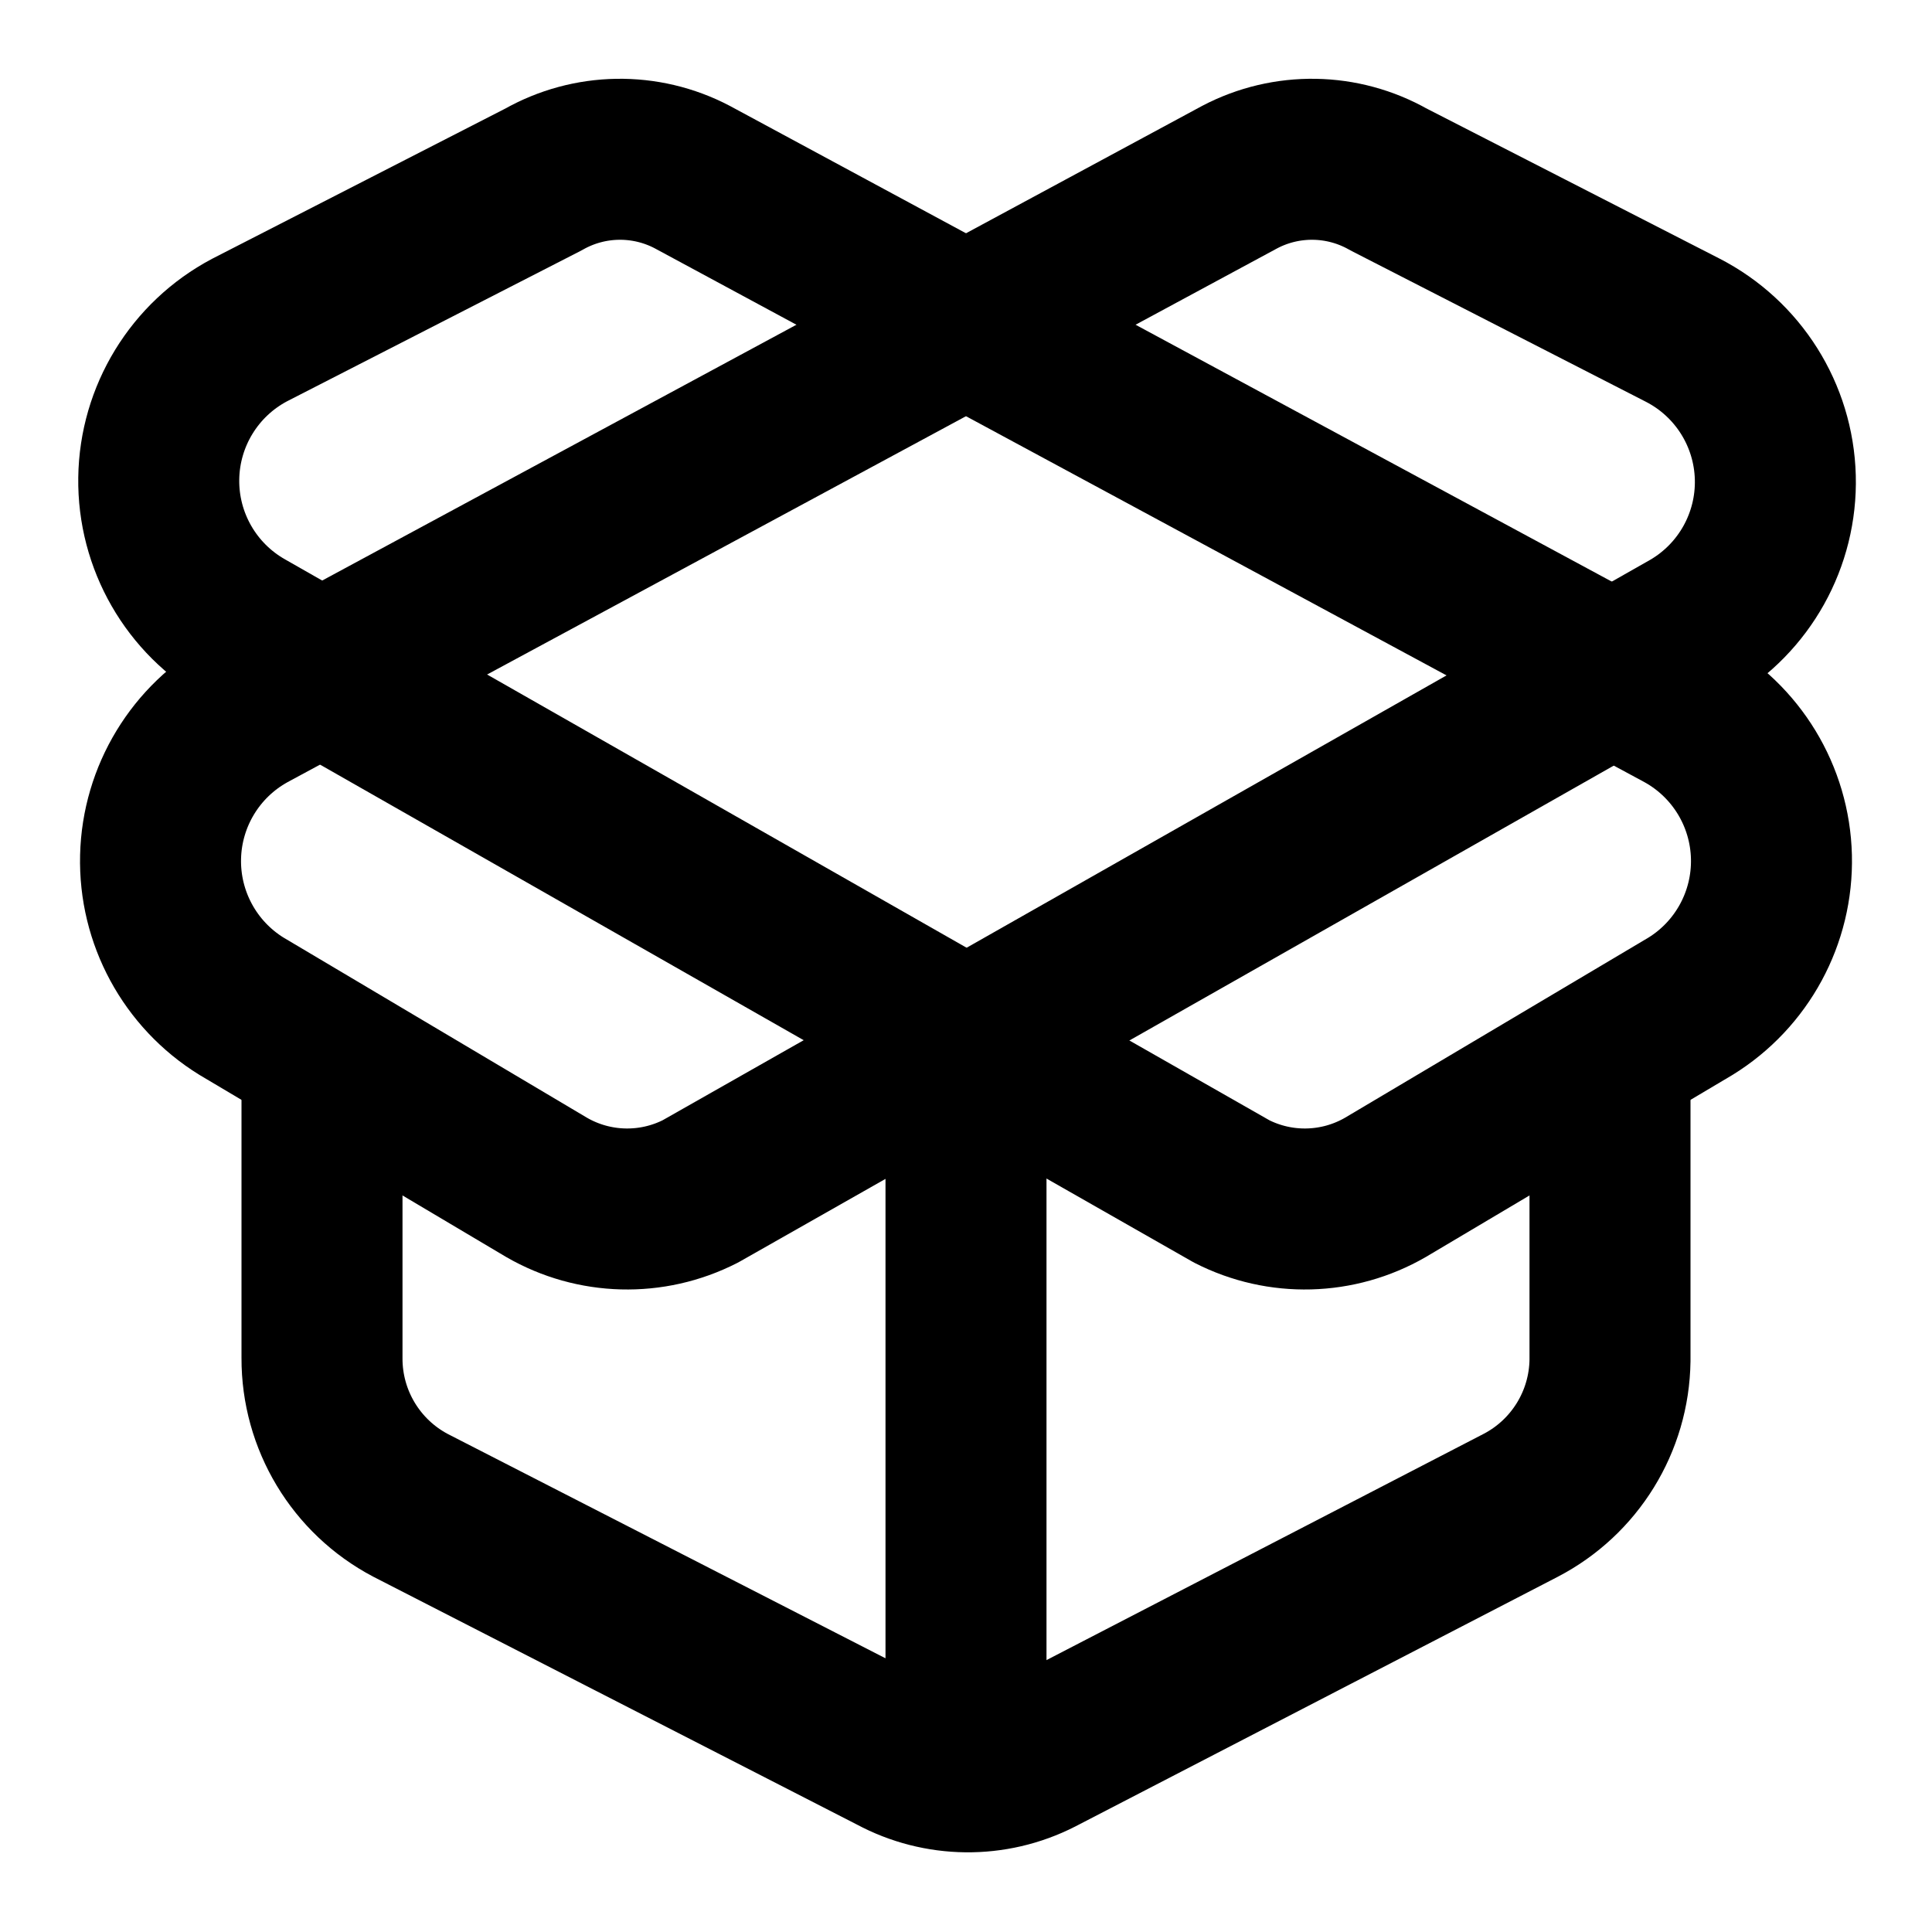
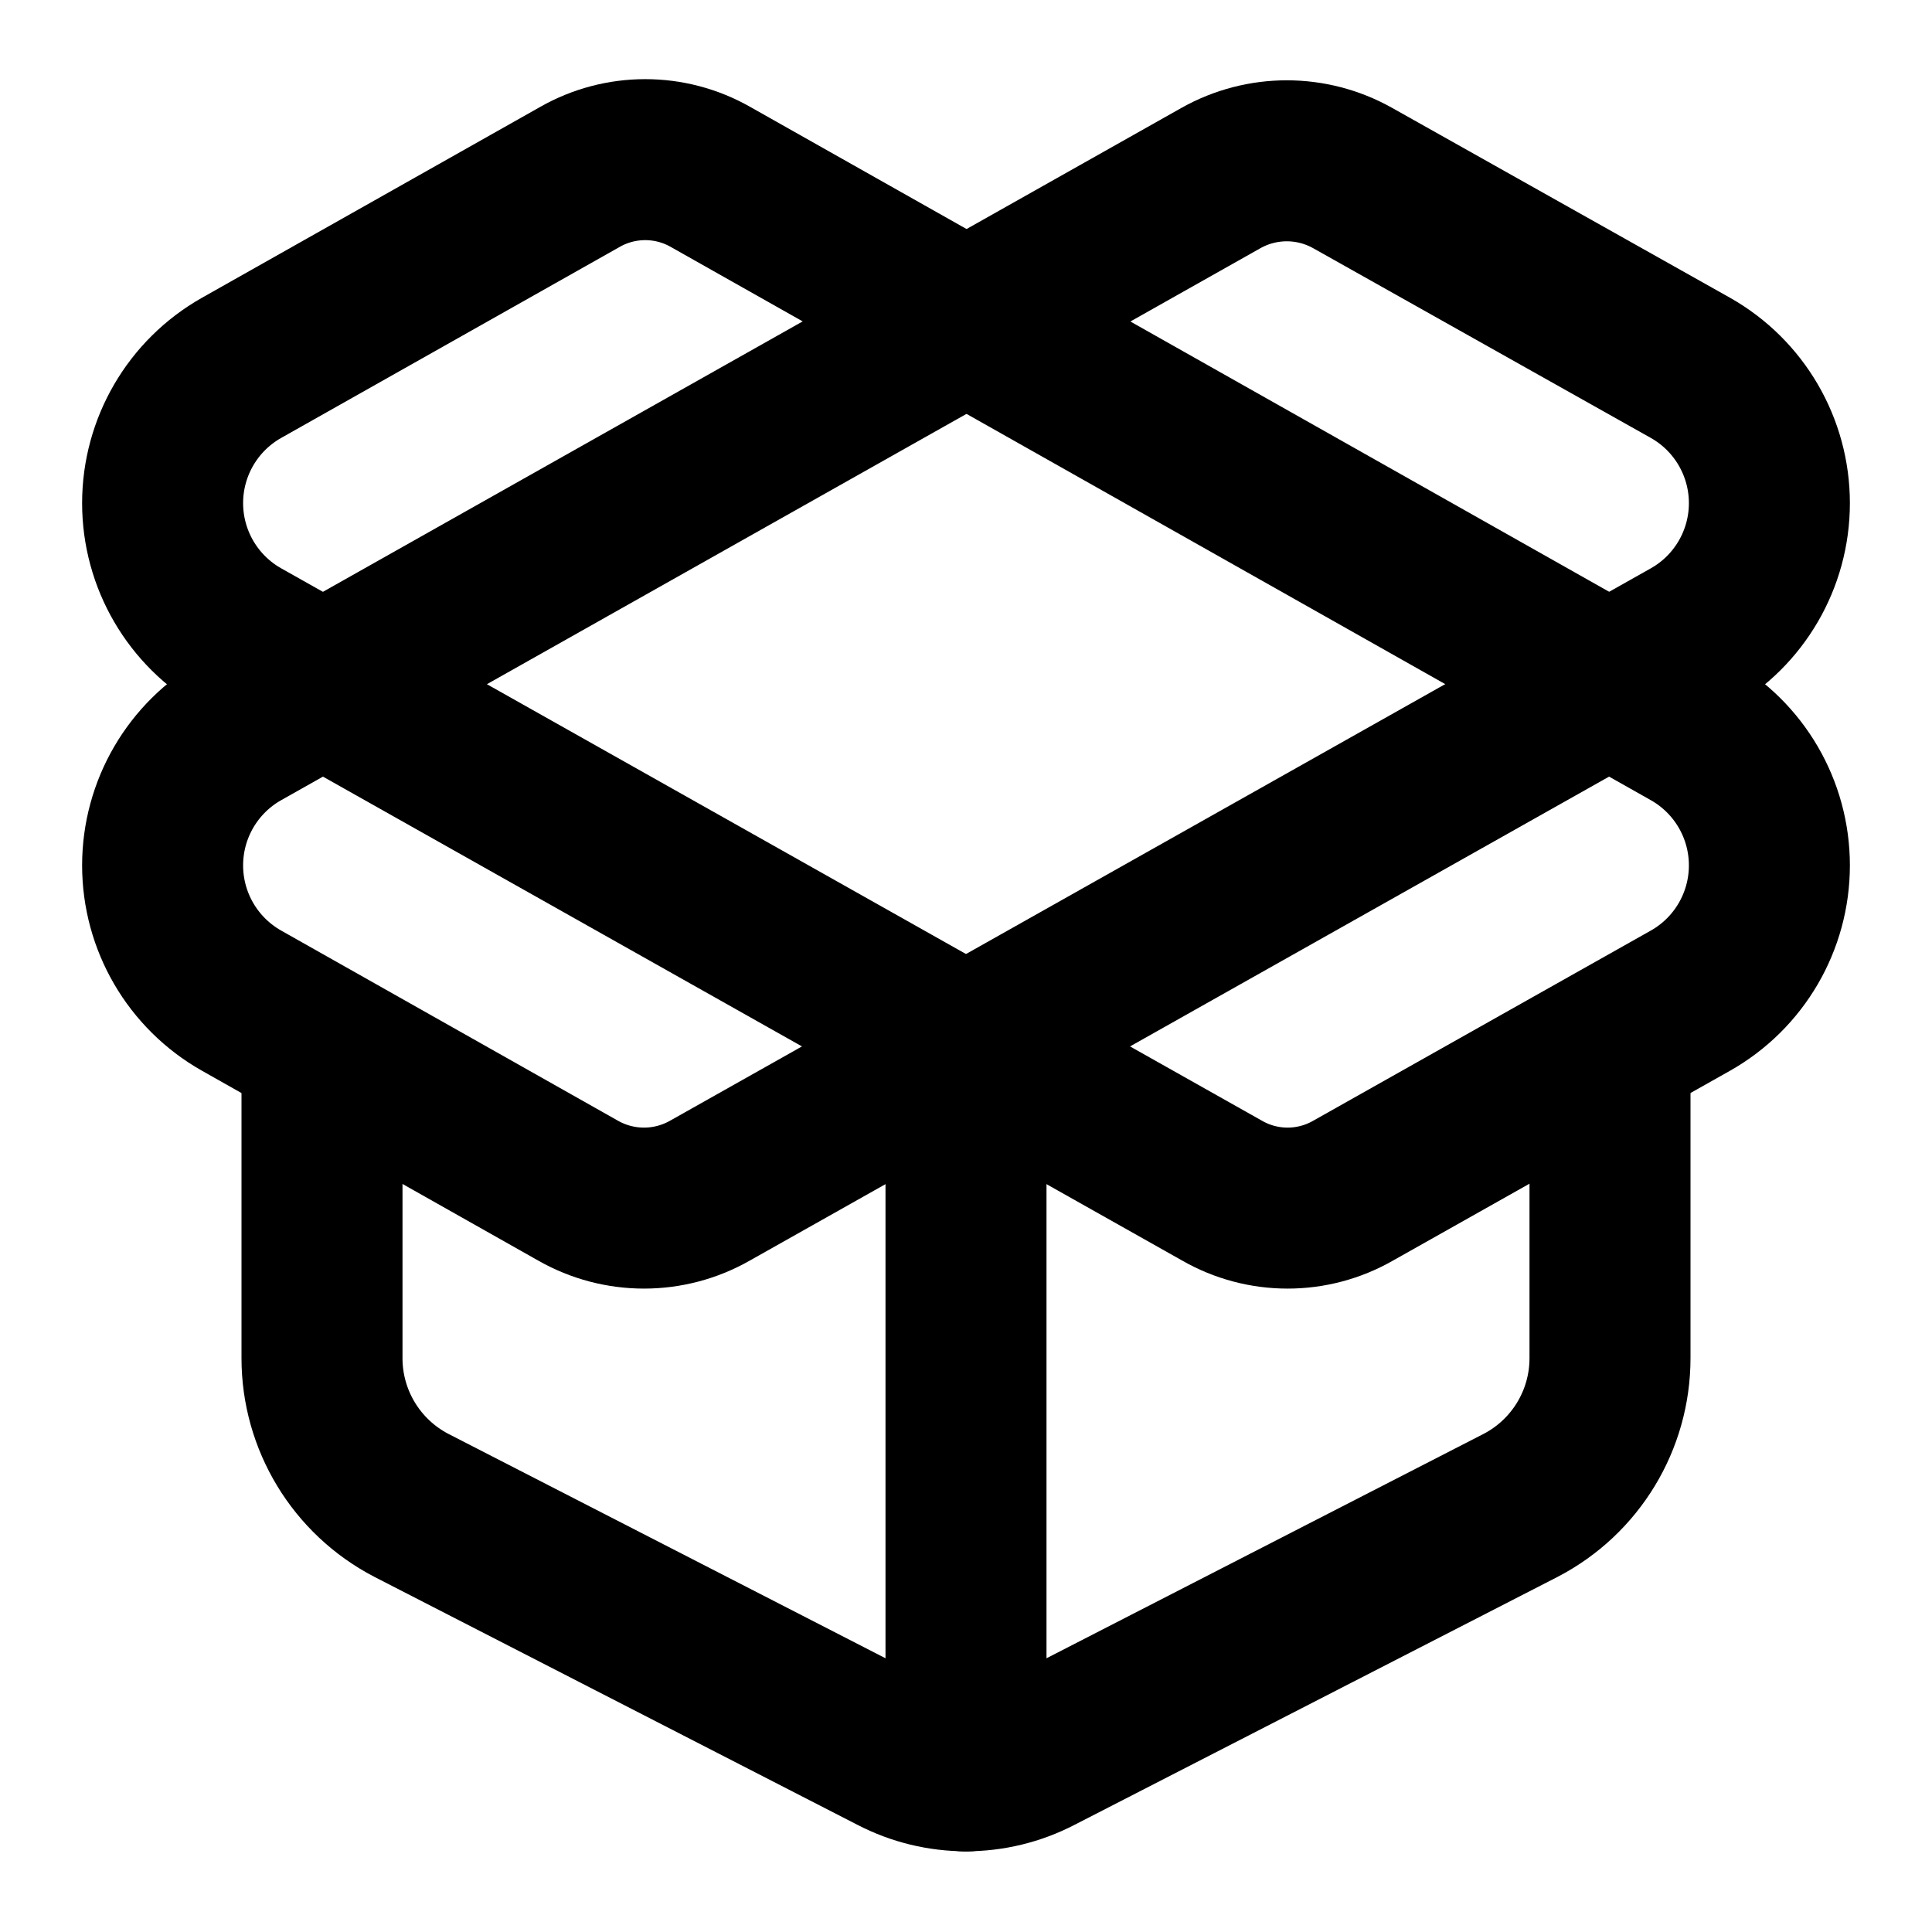
<svg xmlns="http://www.w3.org/2000/svg" width="24" height="24" viewBox="0 0 24 24" fill="none" stroke="currentColor" stroke-width="2" stroke-linecap="round" stroke-linejoin="round">
  <path d="M12 22v-9" />
-   <path d="M8.6 2.2a1.93 1.93 0 0 0-1.85.03L3.1 4.1a2.12 2.12 0 0 0-.05 3.72L15.3 14.8a2 2 0 0 0 1.91-.05L21 12.5a2.12 2.12 0 0 0-.09-3.66Z" />
-   <path d="M15.4 2.2a1.93 1.93 0 0 1 1.85.03L20.9 4.1a2.12 2.12 0 0 1 .1 3.72L8.7 14.8a2 2 0 0 1-1.91-.05L3 12.5a2.12 2.12 0 0 1 .09-3.66Z" />
-   <path d="M20 13.1v3.8a2.06 2.06 0 0 1-1.11 1.8l-5.99 3.1a1.93 1.93 0 0 1-1.79-.02L5.1 18.7A2.06 2.06 0 0 1 4 16.87V13.1" />
+   <path d="M15.17 2.21a1.67 1.67 0 0 1 1.63 0L21 4.57a1.93 1.93 0 0 1 0 3.36L8.82 14.79a1.655 1.655 0 0 1-1.64 0L3 12.43a1.93 1.93 0 0 1 0-3.36z" />
+   <path d="M20 13v3.87a2.06 2.06 0 0 1-1.11 1.83l-6 3.08a1.93 1.93 0 0 1-1.78 0l-6-3.08A2.06 2.06 0 0 1 4 16.87V13" />
+   <path d="M21 12.43a1.93 1.93 0 0 0 0-3.36L8.83 2.2a1.64 1.64 0 0 0-1.63 0L3 4.57a1.93 1.93 0 0 0 0 3.36l12.18 6.86a1.636 1.636 0 0 0 1.63 0z" />
</svg>
